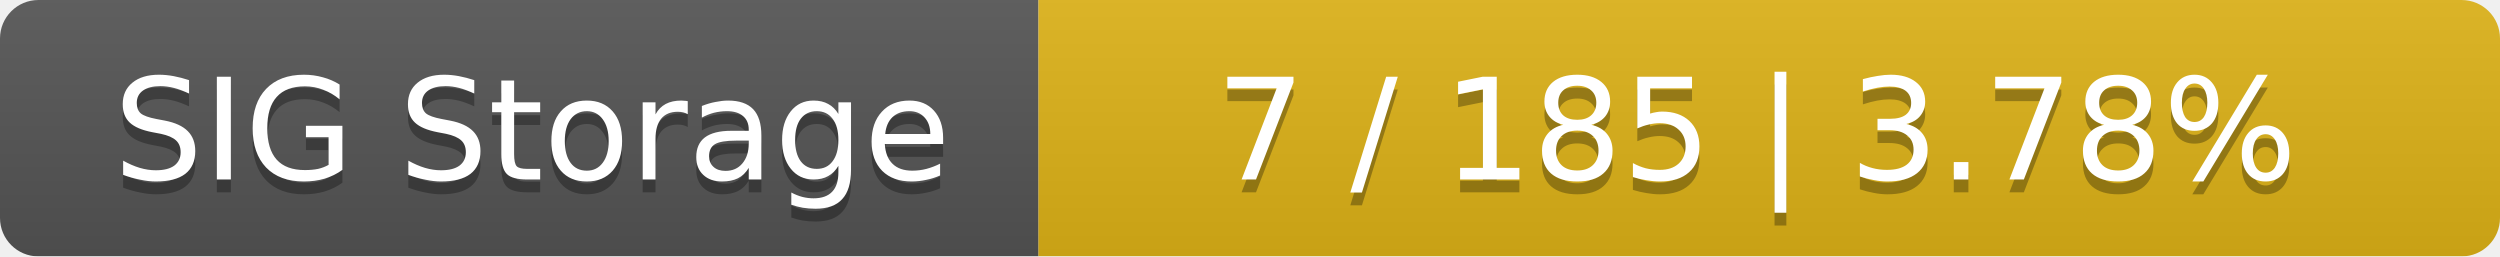
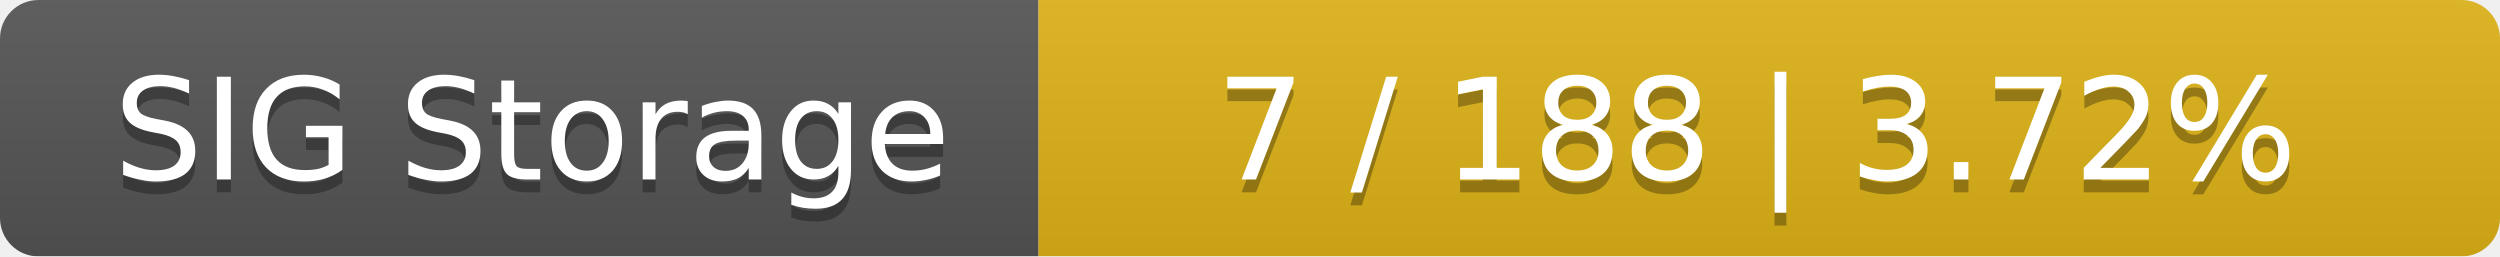
<svg xmlns="http://www.w3.org/2000/svg" width="195" height="20">
  <linearGradient id="smooth" x2="0" y2="100%">
    <stop offset="0" stop-color="#bbb" stop-opacity=".1" />
    <stop offset="1" stop-opacity=".1" />
  </linearGradient>
  <mask id="round">
    <rect width="195" height="20" rx="3" fill="#fff" />
  </mask>
  <g mask="url(#round)">
    <rect width="81" height="20" fill="#555" />
    <rect x="81" width="114" height="20" fill="#dfb317" />
    <rect width="195" height="20" fill="url(#smooth)" />
  </g>
  <g fill="#fff" text-anchor="middle" font-family="DejaVu Sans,Verdana,Geneva,sans-serif" font-size="11">
    <text x="41.5" y="15" fill="#010101" fill-opacity=".3">SIG Storage</text>
    <text x="41.5" y="14">SIG Storage</text>
-     <text x="137" y="15" fill="#010101" fill-opacity=".3">7 / 185    |    3.78%</text>
-     <text x="137" y="14">7 / 185    |    3.78%</text>
+     <text x="137" y="15" fill="#010101" fill-opacity=".3">7 / 188    |    3.72%</text>
+     <text x="137" y="14">7 / 188    |    3.72%</text>
  </g>
</svg>
